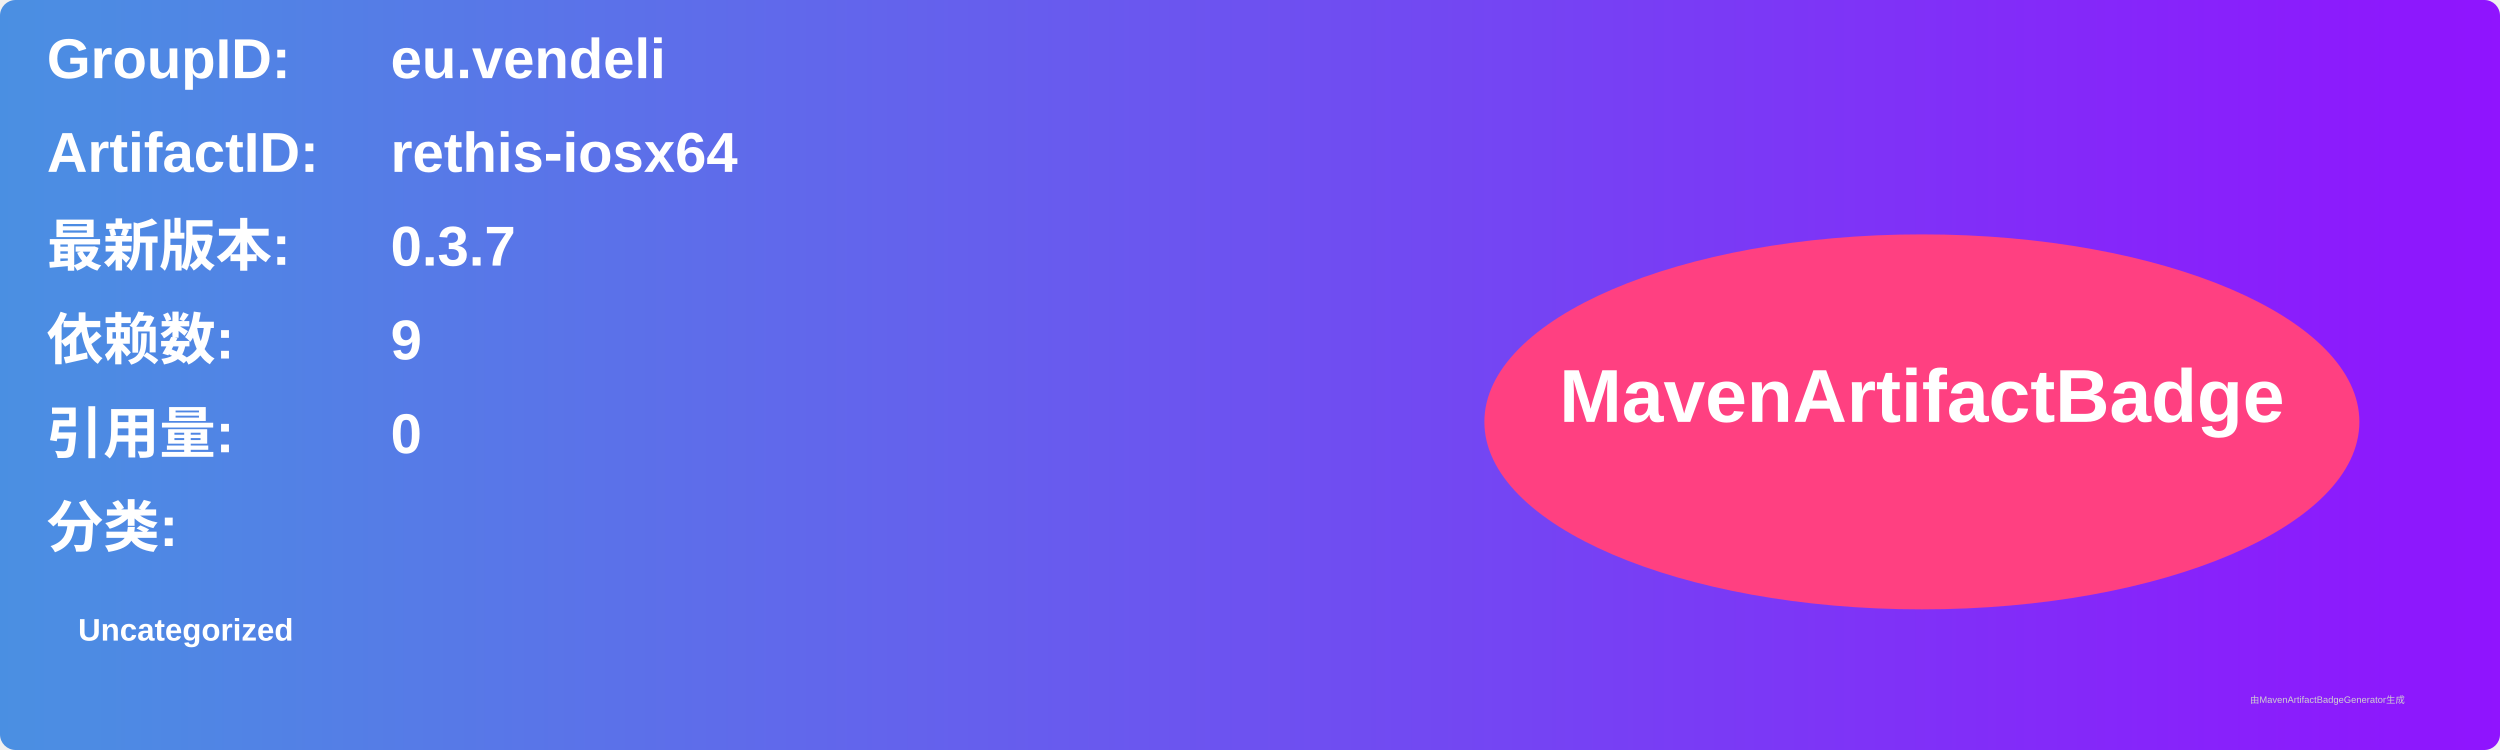
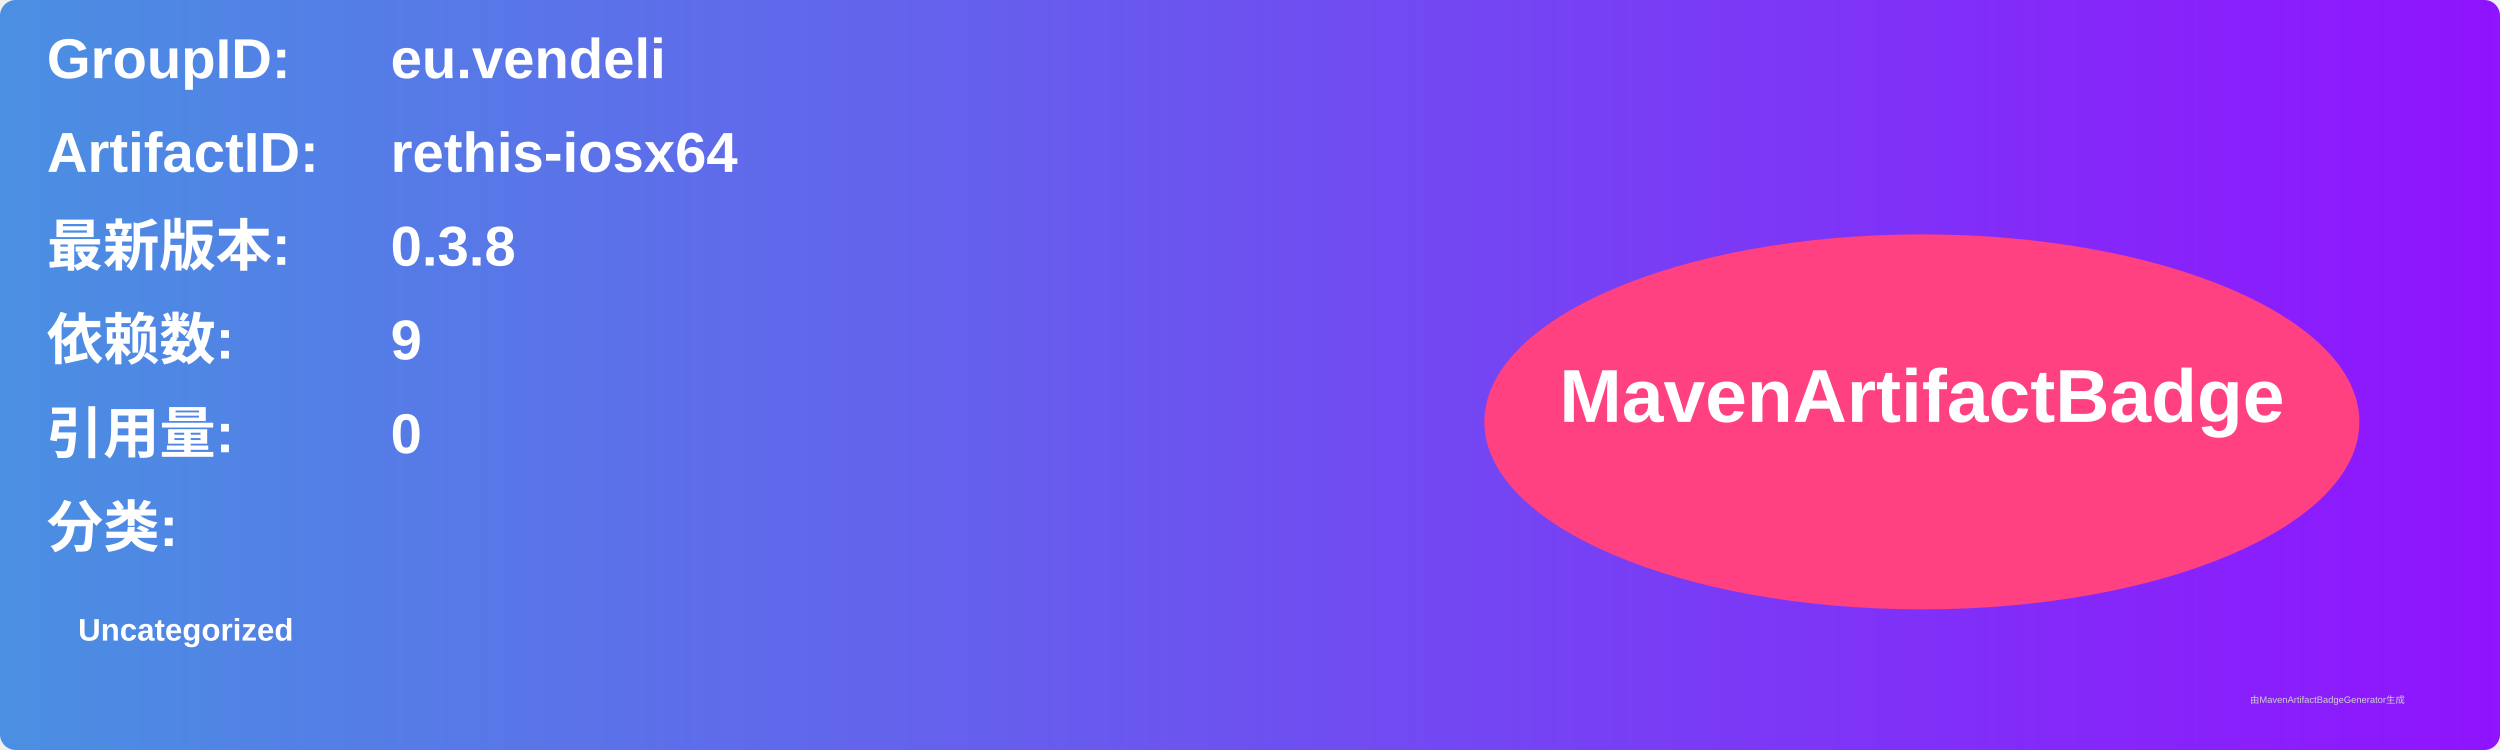
<svg xmlns="http://www.w3.org/2000/svg" width="800" height="240" viewBox="0 0 800 240">
  <linearGradient id="grad" x1="0%" y1="0%" x2="100%" y2="0%">
    <stop offset="0%" stop-color="#4a90e2" />
    <stop offset="100%" stop-color="#9013fe" />
  </linearGradient>
  <rect width="100%" height="100%" rx="5" ry="5" fill="url(#grad)" />
  <g transform="translate(15, 15)">
    <text x="0" y="10" font-family="Arial" font-size="18" fill="white" font-weight="bold" width="260">GroupID:</text>
    <text x="110" y="10" font-family="Arial" font-size="18" fill="white" font-weight="bold" width="460">eu.vendeli</text>
    <text x="0" y="40" font-family="Arial" font-size="18" fill="white" font-weight="bold" width="260">ArtifactID:</text>
    <text x="110" y="40" font-family="Arial" font-size="18" fill="white" font-weight="bold" width="460">rethis-iosx64</text>
    <text x="0" y="70" font-family="Arial" font-size="18" fill="white" font-weight="bold">最新版本:</text>
    <text x="110" y="70" font-family="Arial" font-size="18" fill="white" font-weight="bold">
-       <tspan font-weight="bold">0.3.7</tspan>
+       <tspan font-weight="bold">0.3.8</tspan>
    </text>
    <text x="0" y="100" font-family="Arial" font-size="18" fill="white" font-weight="bold">依赖数: </text>
    <text x="110" y="100" font-family="Arial" font-size="18" fill="white">
      <tspan font-weight="bold">9</tspan>
    </text>
    <text x="0" y="130" font-family="Arial" font-size="18" fill="white" font-weight="bold">引用量: </text>
    <text x="110" y="130" font-family="Arial" font-size="18" fill="white">
      <tspan font-weight="bold">0</tspan>
    </text>
    <text x="0" y="160" font-family="Arial" font-size="18" fill="white" font-weight="bold">分类:</text>
    <text x="10" y="190" font-family="Arial" font-size="10" fill="white">
      <tspan font-weight="bold">Uncategorized</tspan>
    </text>
    <ellipse cx="600" cy="120" rx="140" ry="60" fill="#ff4081" />
    <text x="600" y="120" text-anchor="middle" font-family="Arial" font-size="24" fill="white" font-weight="bold">MavenArtifactBadge</text>
  </g>
  <text x="720" y="225" font-family="Arial" font-size="3" fill="#d0d0d0">由MavenArtifactBadgeGenerator生成</text>
</svg>
